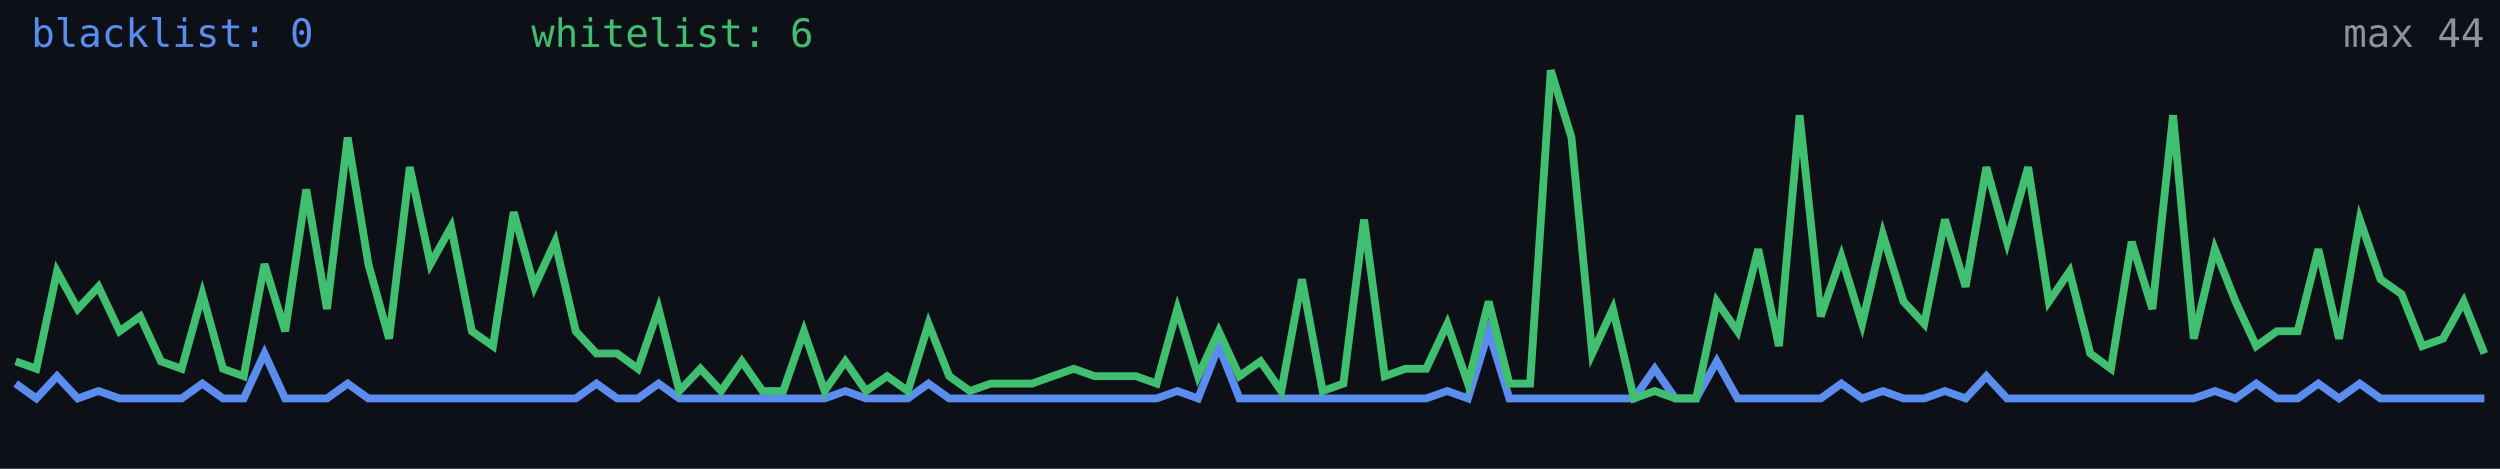
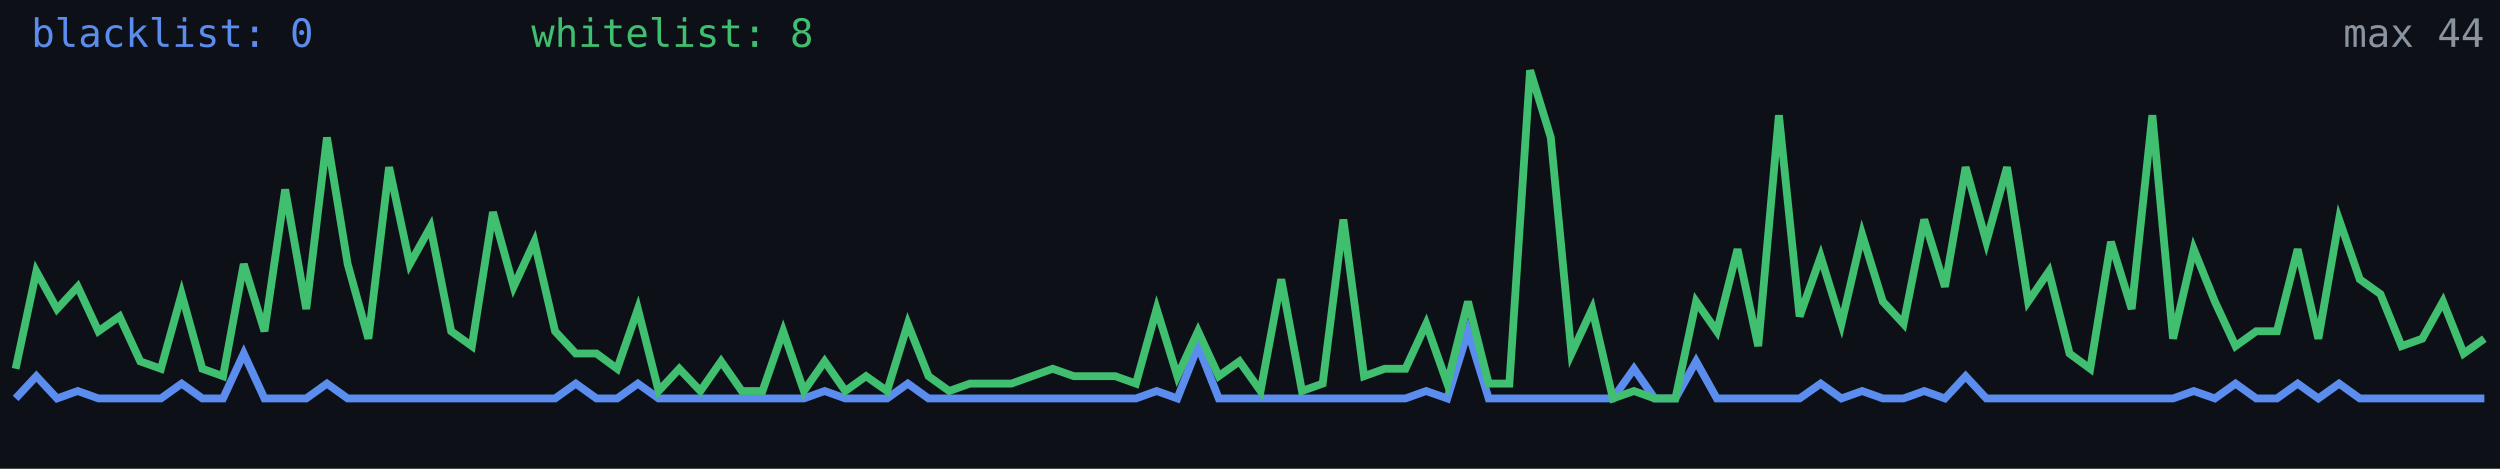
<svg xmlns="http://www.w3.org/2000/svg" width="640" height="120" viewBox="0 0 640 120" role="img" aria-label="Alive configs trend">
  <rect width="640" height="120" fill="#0d1117" />
-   <polyline fill="none" stroke="#5b8def" stroke-width="2" points="4.0,98.2 9.3,102.0 14.6,96.3 19.9,102.0 25.2,100.1 30.6,102.0 35.9,102.0 41.2,102.0 46.5,102.0 51.8,98.2 57.1,102.0 62.4,102.0 67.7,90.5 73.0,102.0 78.4,102.0 83.7,102.0 89.0,98.2 94.3,102.0 99.6,102.0 104.9,102.0 110.2,102.0 115.5,102.0 120.8,102.0 126.2,102.0 131.5,102.0 136.8,102.0 142.1,102.0 147.4,102.0 152.7,98.2 158.0,102.0 163.3,102.0 168.6,98.2 173.9,102.0 179.3,102.0 184.6,102.0 189.9,102.0 195.2,102.0 200.5,102.0 205.8,102.0 211.1,102.0 216.4,100.1 221.7,102.0 227.1,102.0 232.4,102.0 237.7,98.2 243.0,102.0 248.3,102.0 253.6,102.0 258.9,102.0 264.2,102.0 269.5,102.0 274.9,102.0 280.2,102.0 285.5,102.0 290.8,102.0 296.1,102.0 301.4,100.1 306.7,102.0 312.0,88.6 317.3,102.0 322.7,102.0 328.0,102.0 333.3,102.0 338.6,102.0 343.9,102.0 349.2,102.0 354.5,102.0 359.8,102.0 365.1,102.0 370.5,100.1 375.8,102.0 381.1,84.8 386.4,102.0 391.7,102.0 397.0,102.0 402.3,102.0 407.6,102.0 412.9,102.0 418.3,102.0 423.6,94.4 428.9,102.0 434.2,102.0 439.5,92.5 444.8,102.0 450.1,102.0 455.4,102.0 460.7,102.0 466.1,102.0 471.4,98.2 476.7,102.0 482.0,100.1 487.3,102.0 492.6,102.0 497.9,100.1 503.2,102.0 508.5,96.3 513.8,102.0 519.2,102.0 524.5,102.0 529.8,102.0 535.1,102.0 540.4,102.0 545.7,102.0 551.0,102.0 556.3,102.0 561.6,102.0 567.0,100.1 572.3,102.0 577.6,98.2 582.9,102.0 588.2,102.0 593.5,98.2 598.8,102.0 604.1,98.2 609.4,102.0 614.8,102.0 620.1,102.0 625.4,102.0 630.7,102.0 636.0,102.0" />
-   <polyline fill="none" stroke="#3fbf6f" stroke-width="2" points="4.0,92.5 9.3,94.4 14.6,69.5 19.9,79.1 25.2,73.4 30.6,84.8 35.9,81.0 41.2,92.5 46.5,94.4 51.8,75.3 57.1,94.4 62.4,96.3 67.7,67.6 73.0,84.8 78.4,48.5 83.7,79.1 89.0,35.2 94.3,67.6 99.6,86.7 104.9,42.8 110.2,67.6 115.5,58.1 120.8,84.8 126.2,88.6 131.5,54.3 136.8,73.4 142.1,61.9 147.4,84.8 152.7,90.5 158.0,90.5 163.3,94.4 168.6,79.1 173.9,100.1 179.3,94.4 184.6,100.1 189.9,92.5 195.2,100.1 200.5,100.1 205.8,84.8 211.1,100.1 216.4,92.5 221.7,100.1 227.1,96.3 232.4,100.1 237.7,82.9 243.0,96.3 248.3,100.1 253.6,98.2 258.9,98.2 264.2,98.2 269.5,96.3 274.9,94.4 280.2,96.3 285.5,96.3 290.8,96.3 296.1,98.2 301.4,79.1 306.7,96.3 312.0,84.8 317.3,96.3 322.7,92.5 328.0,100.1 333.3,71.5 338.6,100.1 343.9,98.2 349.2,56.2 354.5,96.3 359.8,94.4 365.1,94.4 370.5,82.9 375.8,98.2 381.1,77.2 386.4,98.2 391.7,98.2 397.0,18.0 402.3,35.2 407.6,90.5 412.9,79.1 418.3,102.0 423.6,100.1 428.9,102.0 434.2,102.0 439.5,77.2 444.8,84.8 450.1,63.8 455.4,88.6 460.7,29.5 466.1,81.0 471.4,65.7 476.7,82.9 482.0,60.0 487.3,77.2 492.6,82.9 497.9,56.2 503.2,73.4 508.5,42.8 513.8,61.9 519.2,42.8 524.5,77.2 529.8,69.5 535.1,90.5 540.4,94.4 545.7,61.9 551.0,79.1 556.3,29.5 561.6,86.7 567.0,63.8 572.3,77.2 577.6,88.6 582.9,84.8 588.2,84.8 593.5,63.8 598.8,86.7 604.1,56.2 609.4,71.5 614.8,75.3 620.1,88.6 625.4,86.7 630.7,77.2 636.0,90.5" />
+   <polyline fill="none" stroke="#5b8def" stroke-width="2" points="4.0,102.0 9.3,96.3 14.6,102.0 19.9,100.1 25.2,102.0 30.6,102.0 35.9,102.0 41.2,102.0 46.5,98.2 51.8,102.0 57.1,102.0 62.4,90.5 67.7,102.0 73.0,102.0 78.4,102.0 83.7,98.2 89.0,102.0 94.3,102.0 99.6,102.0 104.9,102.0 110.2,102.0 115.5,102.0 120.8,102.0 126.2,102.0 131.5,102.0 136.8,102.0 142.1,102.0 147.4,98.2 152.7,102.0 158.0,102.0 163.3,98.2 168.6,102.0 173.9,102.0 179.3,102.0 184.6,102.0 189.9,102.0 195.2,102.0 200.5,102.0 205.8,102.0 211.1,100.1 216.4,102.0 221.7,102.0 227.1,102.0 232.4,98.2 237.7,102.0 243.0,102.0 248.3,102.0 253.6,102.0 258.9,102.0 264.2,102.0 269.5,102.0 274.9,102.0 280.2,102.0 285.5,102.0 290.8,102.0 296.1,100.1 301.4,102.0 306.7,88.6 312.0,102.0 317.3,102.0 322.7,102.0 328.0,102.0 333.3,102.0 338.6,102.0 343.9,102.0 349.2,102.0 354.5,102.0 359.8,102.0 365.1,100.1 370.5,102.0 375.8,84.8 381.1,102.0 386.4,102.0 391.7,102.0 397.0,102.0 402.3,102.0 407.6,102.0 412.9,102.0 418.3,94.4 423.6,102.0 428.9,102.0 434.2,92.5 439.5,102.0 444.8,102.0 450.1,102.0 455.4,102.0 460.7,102.0 466.1,98.2 471.4,102.0 476.7,100.1 482.0,102.0 487.3,102.0 492.6,100.1 497.9,102.0 503.2,96.3 508.5,102.0 513.8,102.0 519.2,102.0 524.5,102.0 529.8,102.0 535.1,102.0 540.4,102.0 545.7,102.0 551.0,102.0 556.3,102.0 561.6,100.1 567.0,102.0 572.3,98.2 577.6,102.0 582.9,102.0 588.2,98.2 593.5,102.0 598.8,98.2 604.1,102.0 609.4,102.0 614.8,102.0 620.1,102.0 625.4,102.0 630.7,102.0 636.0,102.0" />
+   <polyline fill="none" stroke="#3fbf6f" stroke-width="2" points="4.0,94.4 9.3,69.5 14.6,79.1 19.9,73.4 25.2,84.8 30.6,81.0 35.9,92.5 41.2,94.4 46.5,75.3 51.8,94.4 57.1,96.3 62.4,67.6 67.7,84.8 73.0,48.5 78.4,79.1 83.7,35.2 89.0,67.6 94.3,86.7 99.6,42.8 104.9,67.6 110.2,58.1 115.5,84.8 120.8,88.6 126.2,54.3 131.5,73.4 136.8,61.9 142.1,84.8 147.4,90.5 152.7,90.5 158.0,94.4 163.3,79.1 168.6,100.1 173.9,94.4 179.3,100.1 184.6,92.5 189.9,100.1 195.2,100.1 200.5,84.8 205.8,100.1 211.1,92.5 216.4,100.1 221.7,96.3 227.1,100.1 232.4,82.9 237.7,96.3 243.0,100.1 248.3,98.2 253.6,98.2 258.9,98.2 264.2,96.3 269.5,94.4 274.9,96.3 280.2,96.3 285.5,96.3 290.8,98.2 296.1,79.1 301.4,96.3 306.7,84.8 312.0,96.3 317.3,92.5 322.7,100.1 328.0,71.5 333.3,100.1 338.6,98.2 343.9,56.2 349.2,96.3 354.5,94.4 359.8,94.4 365.1,82.9 370.5,98.2 375.8,77.2 381.1,98.2 386.4,98.2 391.7,18.0 397.0,35.2 402.3,90.5 407.6,79.1 412.9,102.0 418.3,100.1 423.6,102.0 428.9,102.0 434.2,77.2 439.5,84.8 444.8,63.8 450.1,88.6 455.4,29.5 460.7,81.0 466.1,65.7 471.4,82.9 476.7,60.0 482.0,77.2 487.3,82.9 492.6,56.2 497.9,73.4 503.2,42.8 508.5,61.9 513.8,42.8 519.2,77.2 524.5,69.5 529.8,90.5 535.1,94.4 540.4,61.9 545.7,79.1 551.0,29.5 556.3,86.7 561.6,63.8 567.0,77.2 572.3,88.6 577.6,84.8 582.9,84.8 588.2,63.8 593.5,86.7 598.8,56.2 604.1,71.5 609.4,75.3 614.8,88.6 620.1,86.7 625.4,77.2 630.7,90.5 636.0,86.7" />
  <text x="8" y="12" fill="#5b8def" font-size="10" font-family="monospace">blacklist: 0</text>
-   <text x="136" y="12" fill="#3fbf6f" font-size="10" font-family="monospace">whitelist: 6</text>
+   <text x="136" y="12" fill="#3fbf6f" font-size="10" font-family="monospace">whitelist: 8</text>
  <text x="636" y="12" fill="#8b949e" font-size="10" text-anchor="end" font-family="monospace">max 44</text>
</svg>
